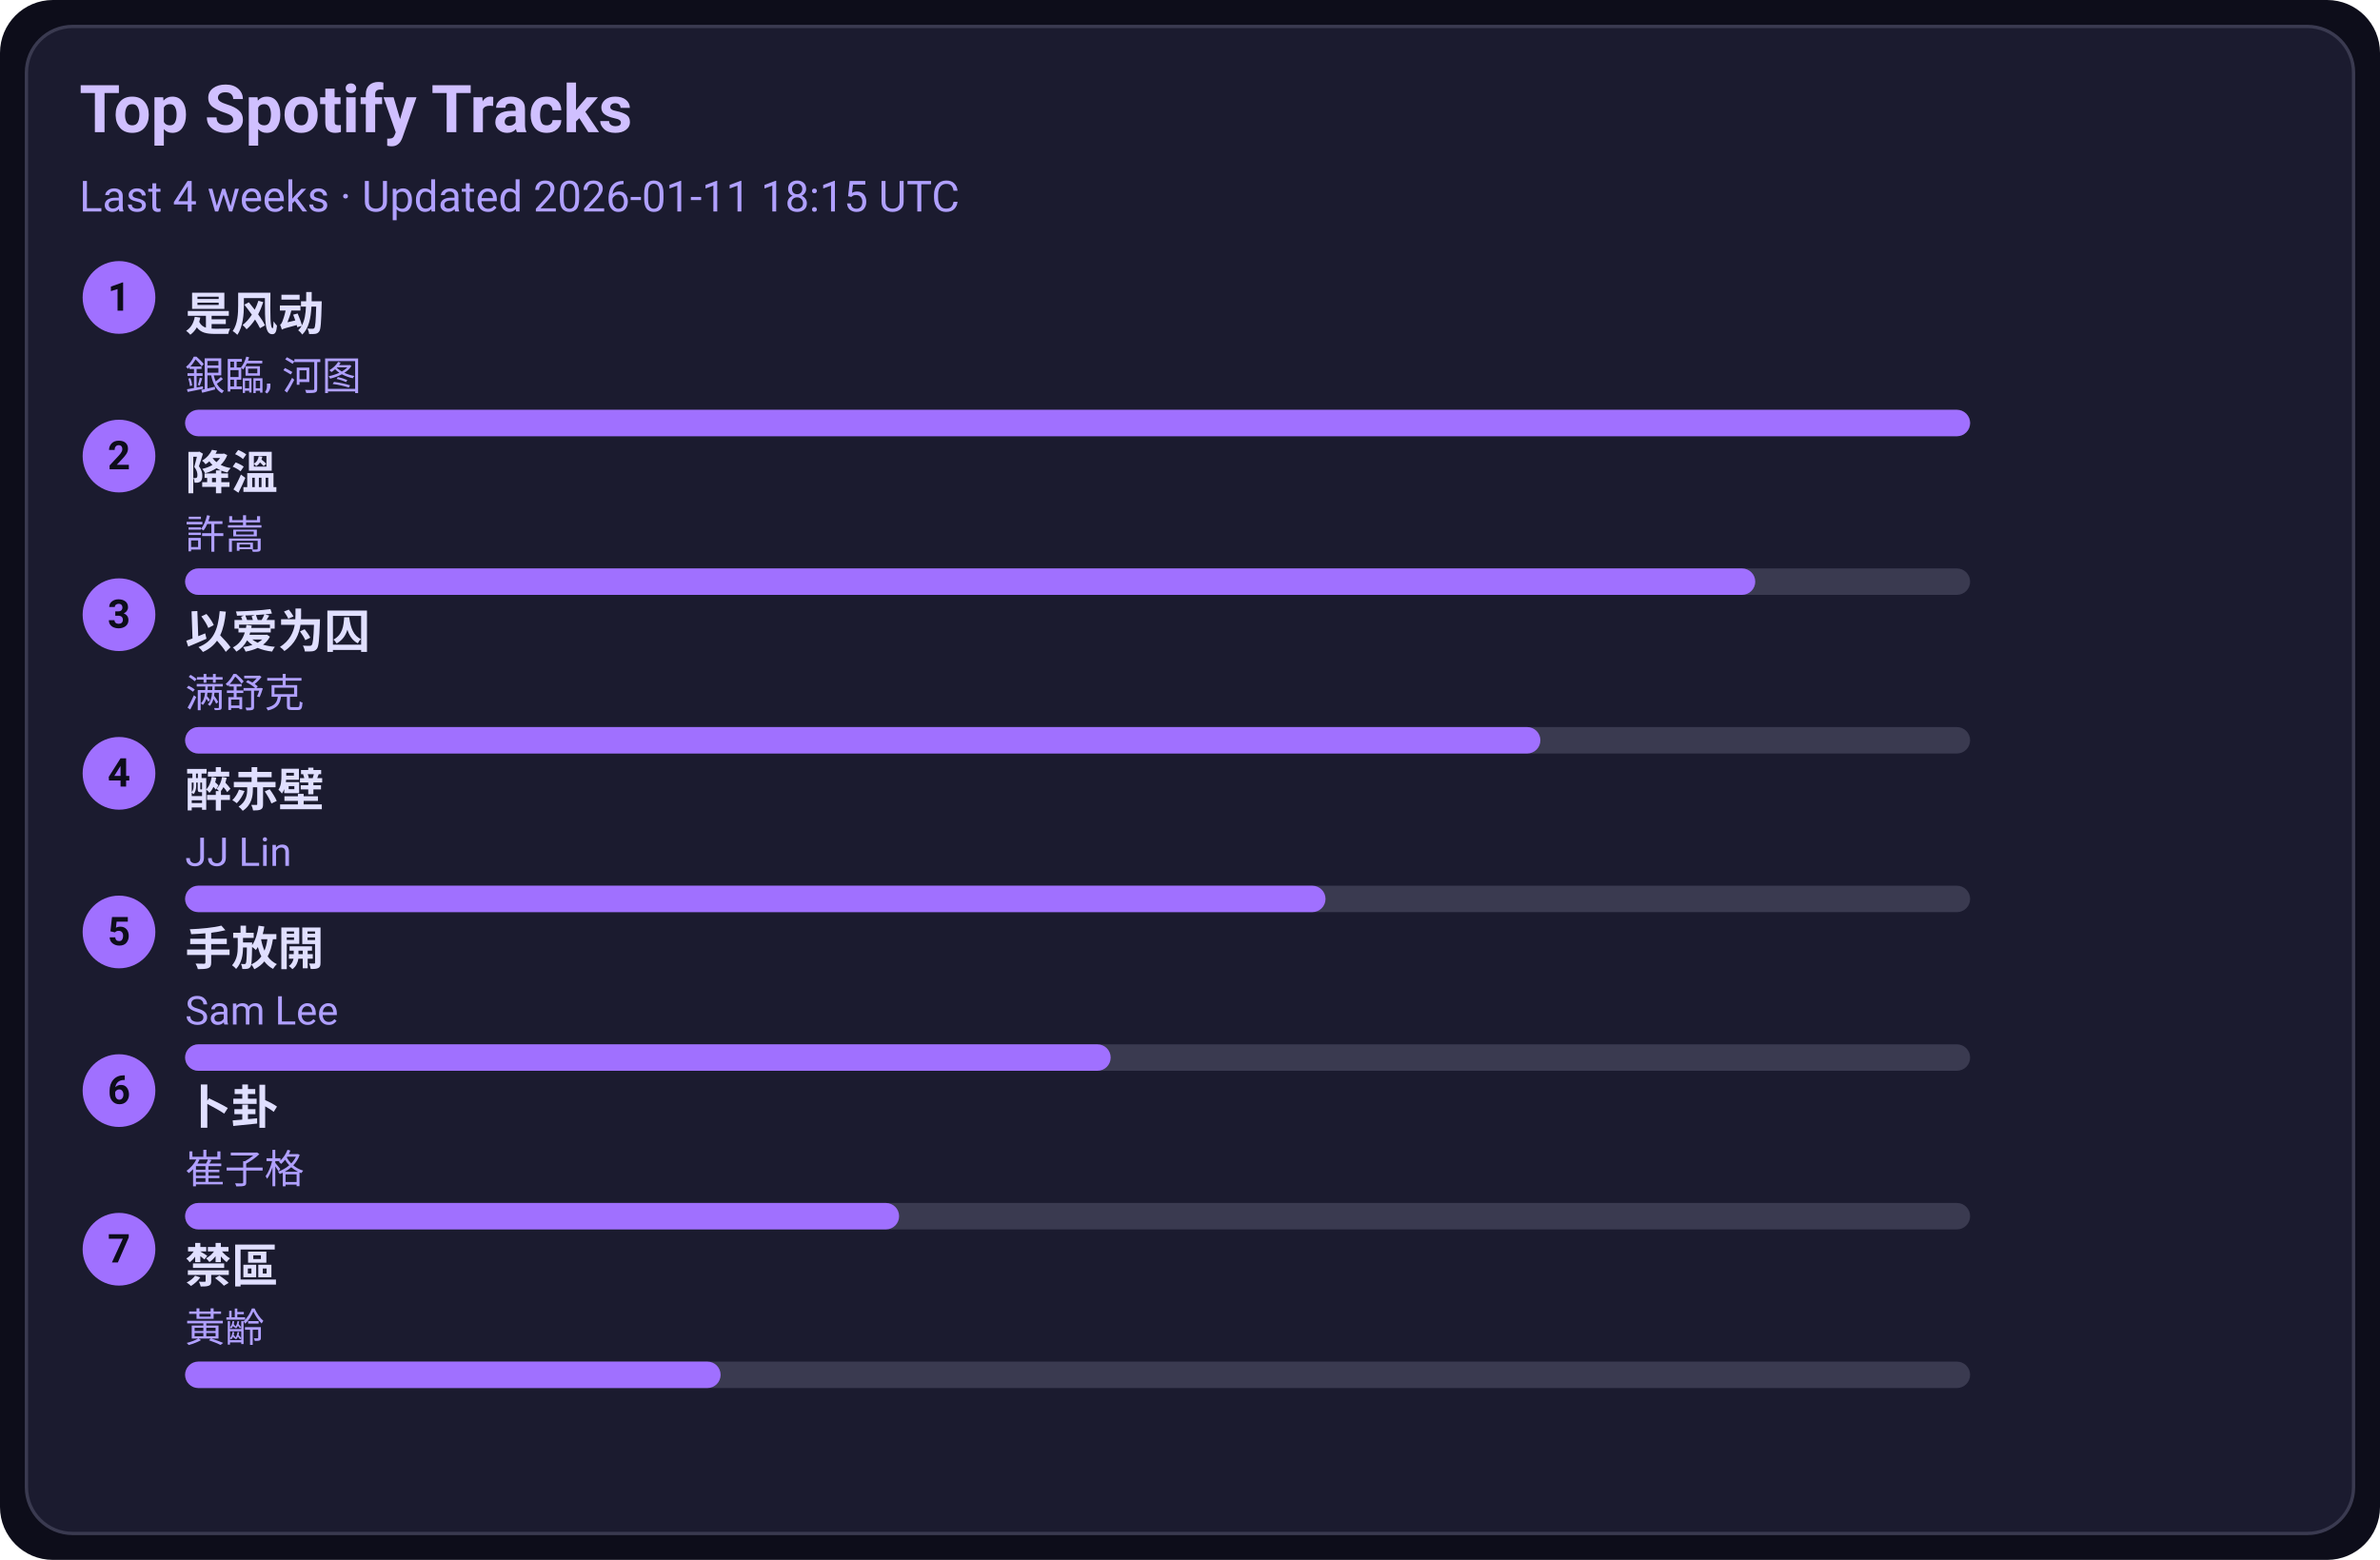
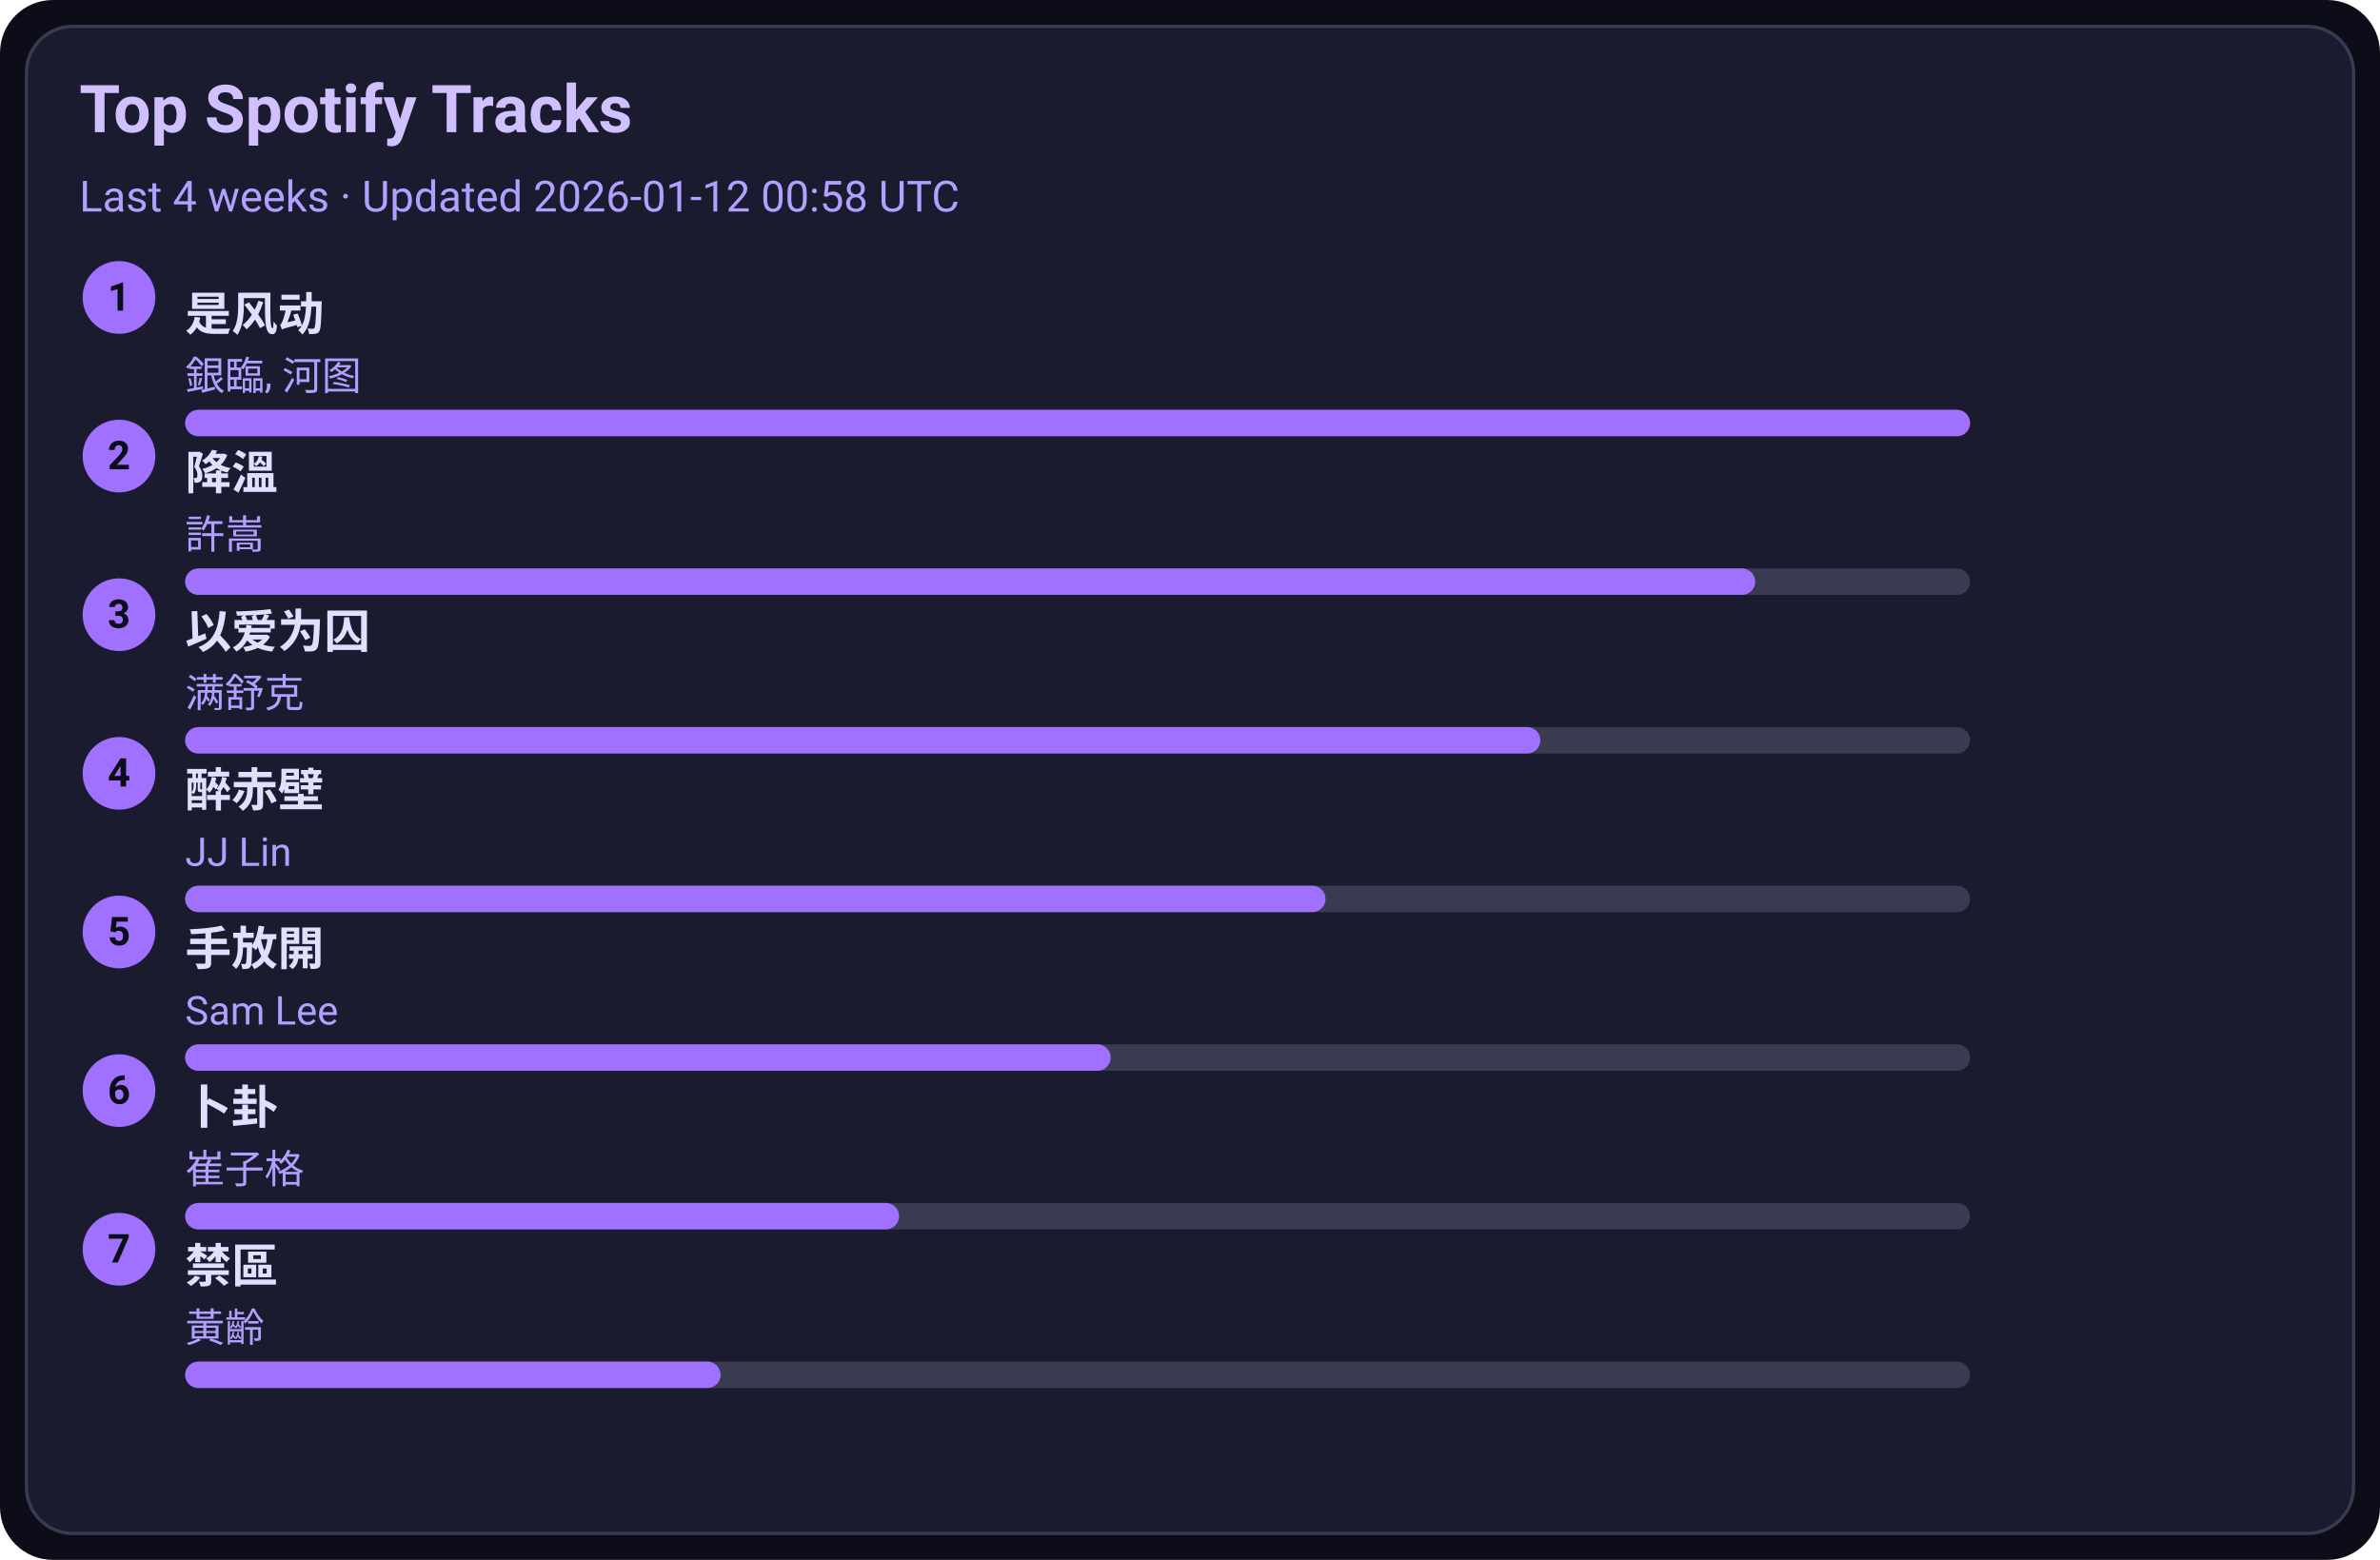
<svg xmlns="http://www.w3.org/2000/svg" width="720" height="472" viewBox="0 0 720 472">
  <style>text{font-family:-apple-system,BlinkMacSystemFont,Segoe UI,Roboto,Ubuntu,Helvetica Neue,Arial,Noto Sans,sans-serif}</style>
  <rect width="720" height="472" rx="16" fill="#0d0d1a" />
  <rect x="8" y="8" width="704" height="456" rx="14" fill="#1b1b2f" stroke="#3a3a50" />
  <text x="24" y="40" font-size="20" fill="#d0c0ff" font-weight="600">Top Spotify Tracks</text>
-   <text x="24" y="64" font-size="13" fill="#b0a0ff">Last 4 weeks · Updated 2026-01-11 18:15 UTC</text>
+   <text x="24" y="64" font-size="13" fill="#b0a0ff">Last 4 weeks · Updated 2026-01-12 00:58 UTC</text>
  <circle cx="36" cy="90" r="11" fill="#a070ff" />
  <text x="36" y="94" text-anchor="middle" font-size="12" fill="#0d0d1a" font-weight="700">1</text>
  <a href="https://open.spotify.com/track/3lePQ8c4jq7bTePsXEmslh" target="_blank" rel="noopener noreferrer">
    <text x="56" y="100" font-size="14" fill="#e0dfff" font-weight="600">是风动</text>
  </a>
  <text x="56" y="118" font-size="12" fill="#b0a0ff">銀臨, 河图</text>
  <rect x="56" y="124" width="540" height="8" rx="4" fill="#3a3a50" />
  <rect x="56" y="124" width="540" height="8" rx="4" fill="#a070ff" />
  <circle cx="36" cy="138" r="11" fill="#a070ff" />
  <text x="36" y="142" text-anchor="middle" font-size="12" fill="#0d0d1a" font-weight="700">2</text>
  <a href="https://open.spotify.com/track/2q9uhrOfyOnBa3oWR1PfYT" target="_blank" rel="noopener noreferrer">
    <text x="56" y="148" font-size="14" fill="#e0dfff" font-weight="600">降溫</text>
  </a>
  <text x="56" y="166" font-size="12" fill="#b0a0ff">許嵩</text>
  <rect x="56" y="172" width="540" height="8" rx="4" fill="#3a3a50" />
  <rect x="56" y="172" width="475" height="8" rx="4" fill="#a070ff" />
  <circle cx="36" cy="186" r="11" fill="#a070ff" />
  <text x="36" y="190" text-anchor="middle" font-size="12" fill="#0d0d1a" font-weight="700">3</text>
  <a href="https://open.spotify.com/track/0RW2LEfGQK5BaIho6sSLqf" target="_blank" rel="noopener noreferrer">
    <text x="56" y="196" font-size="14" fill="#e0dfff" font-weight="600">以爱为囚</text>
  </a>
  <text x="56" y="214" font-size="12" fill="#b0a0ff">满舒克</text>
  <rect x="56" y="220" width="540" height="8" rx="4" fill="#3a3a50" />
  <rect x="56" y="220" width="410" height="8" rx="4" fill="#a070ff" />
  <circle cx="36" cy="234" r="11" fill="#a070ff" />
  <text x="36" y="238" text-anchor="middle" font-size="12" fill="#0d0d1a" font-weight="700">4</text>
  <a href="https://open.spotify.com/track/69lAYqbyHL1A0gctdLd9WV" target="_blank" rel="noopener noreferrer">
    <text x="56" y="244" font-size="14" fill="#e0dfff" font-weight="600">醉赤壁</text>
  </a>
  <text x="56" y="262" font-size="12" fill="#b0a0ff">JJ Lin</text>
  <rect x="56" y="268" width="540" height="8" rx="4" fill="#3a3a50" />
  <rect x="56" y="268" width="345" height="8" rx="4" fill="#a070ff" />
  <circle cx="36" cy="282" r="11" fill="#a070ff" />
  <text x="36" y="286" text-anchor="middle" font-size="12" fill="#0d0d1a" font-weight="700">5</text>
  <a href="https://open.spotify.com/track/2Dd9EXYXI2NNrLG61OtWQv" target="_blank" rel="noopener noreferrer">
    <text x="56" y="292" font-size="14" fill="#e0dfff" font-weight="600">手放開</text>
  </a>
  <text x="56" y="310" font-size="12" fill="#b0a0ff">Sam Lee</text>
  <rect x="56" y="316" width="540" height="8" rx="4" fill="#3a3a50" />
  <rect x="56" y="316" width="280" height="8" rx="4" fill="#a070ff" />
  <circle cx="36" cy="330" r="11" fill="#a070ff" />
  <text x="36" y="334" text-anchor="middle" font-size="12" fill="#0d0d1a" font-weight="700">6</text>
  <a href="https://open.spotify.com/track/4ToeYifpQaikbYa7krOD6s" target="_blank" rel="noopener noreferrer">
    <text x="56" y="340" font-size="14" fill="#e0dfff" font-weight="600">卜卦</text>
  </a>
  <text x="56" y="358" font-size="12" fill="#b0a0ff">崔子格</text>
  <rect x="56" y="364" width="540" height="8" rx="4" fill="#3a3a50" />
  <rect x="56" y="364" width="216" height="8" rx="4" fill="#a070ff" />
  <circle cx="36" cy="378" r="11" fill="#a070ff" />
  <text x="36" y="382" text-anchor="middle" font-size="12" fill="#0d0d1a" font-weight="700">7</text>
  <a href="https://open.spotify.com/track/5HAMeMgu9hGL5a8ZwNz6cp" target="_blank" rel="noopener noreferrer">
    <text x="56" y="388" font-size="14" fill="#e0dfff" font-weight="600">禁區</text>
  </a>
  <text x="56" y="406" font-size="12" fill="#b0a0ff">黃齡</text>
  <rect x="56" y="412" width="540" height="8" rx="4" fill="#3a3a50" />
  <rect x="56" y="412" width="162" height="8" rx="4" fill="#a070ff" />
</svg>
